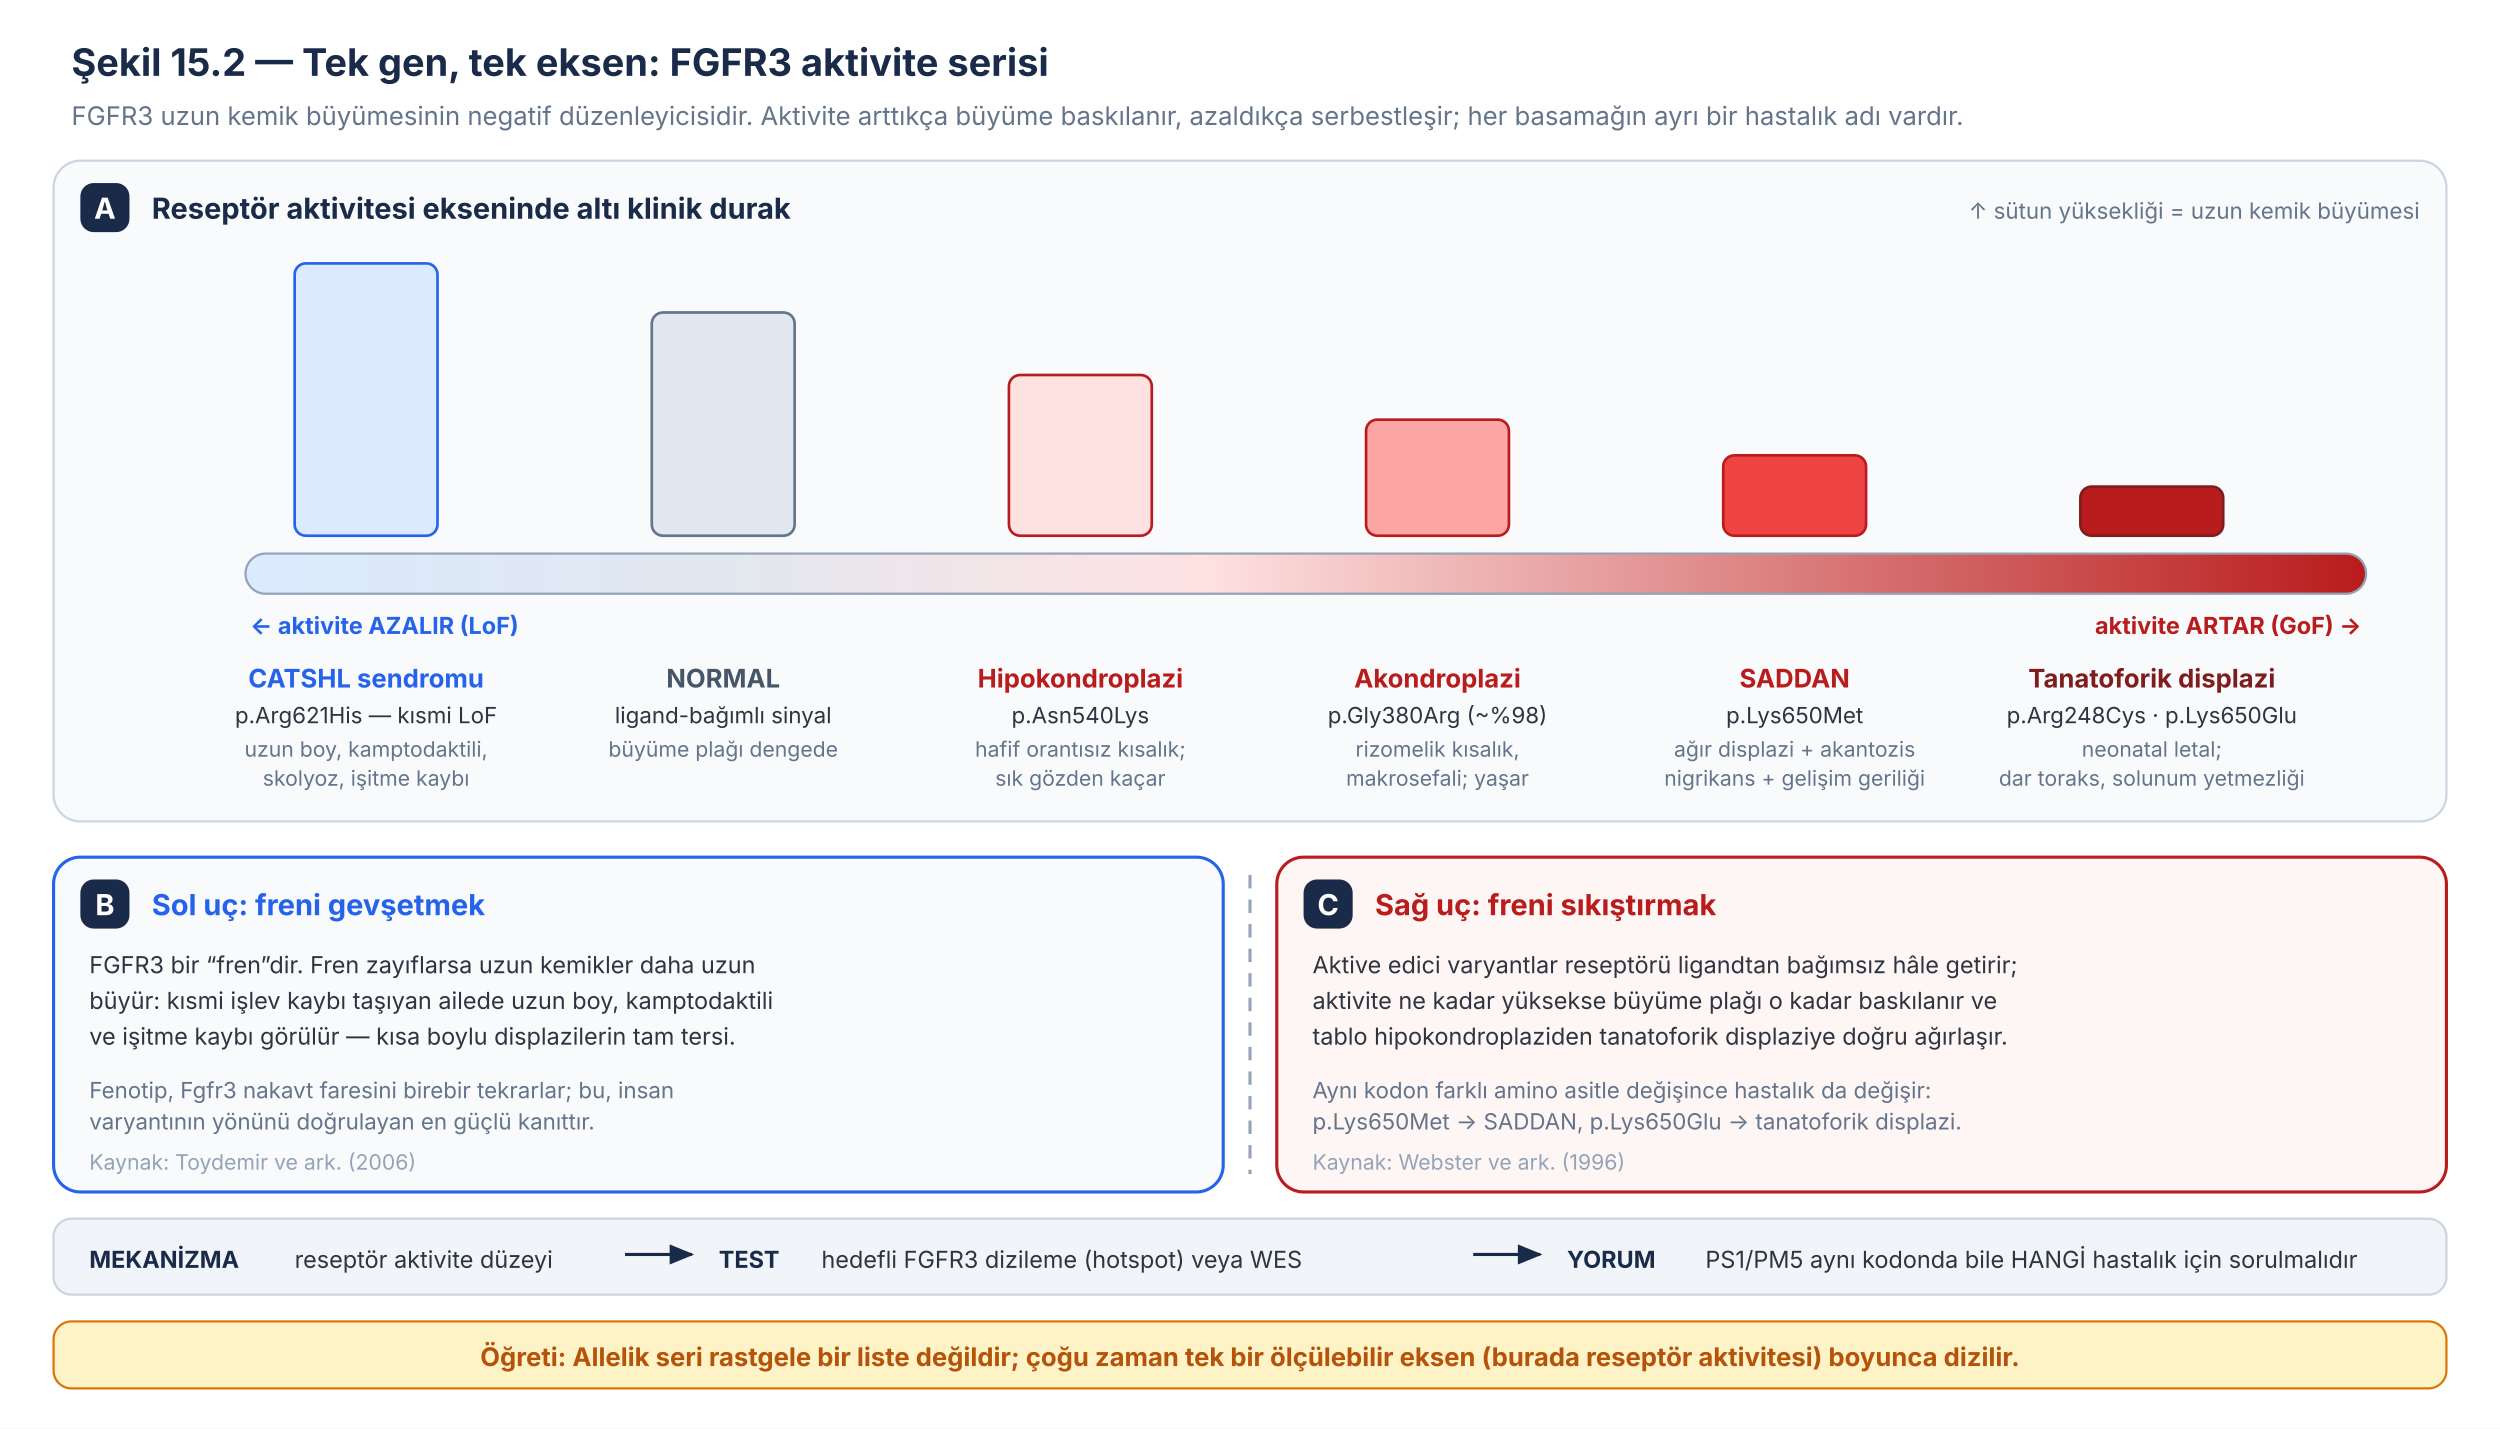
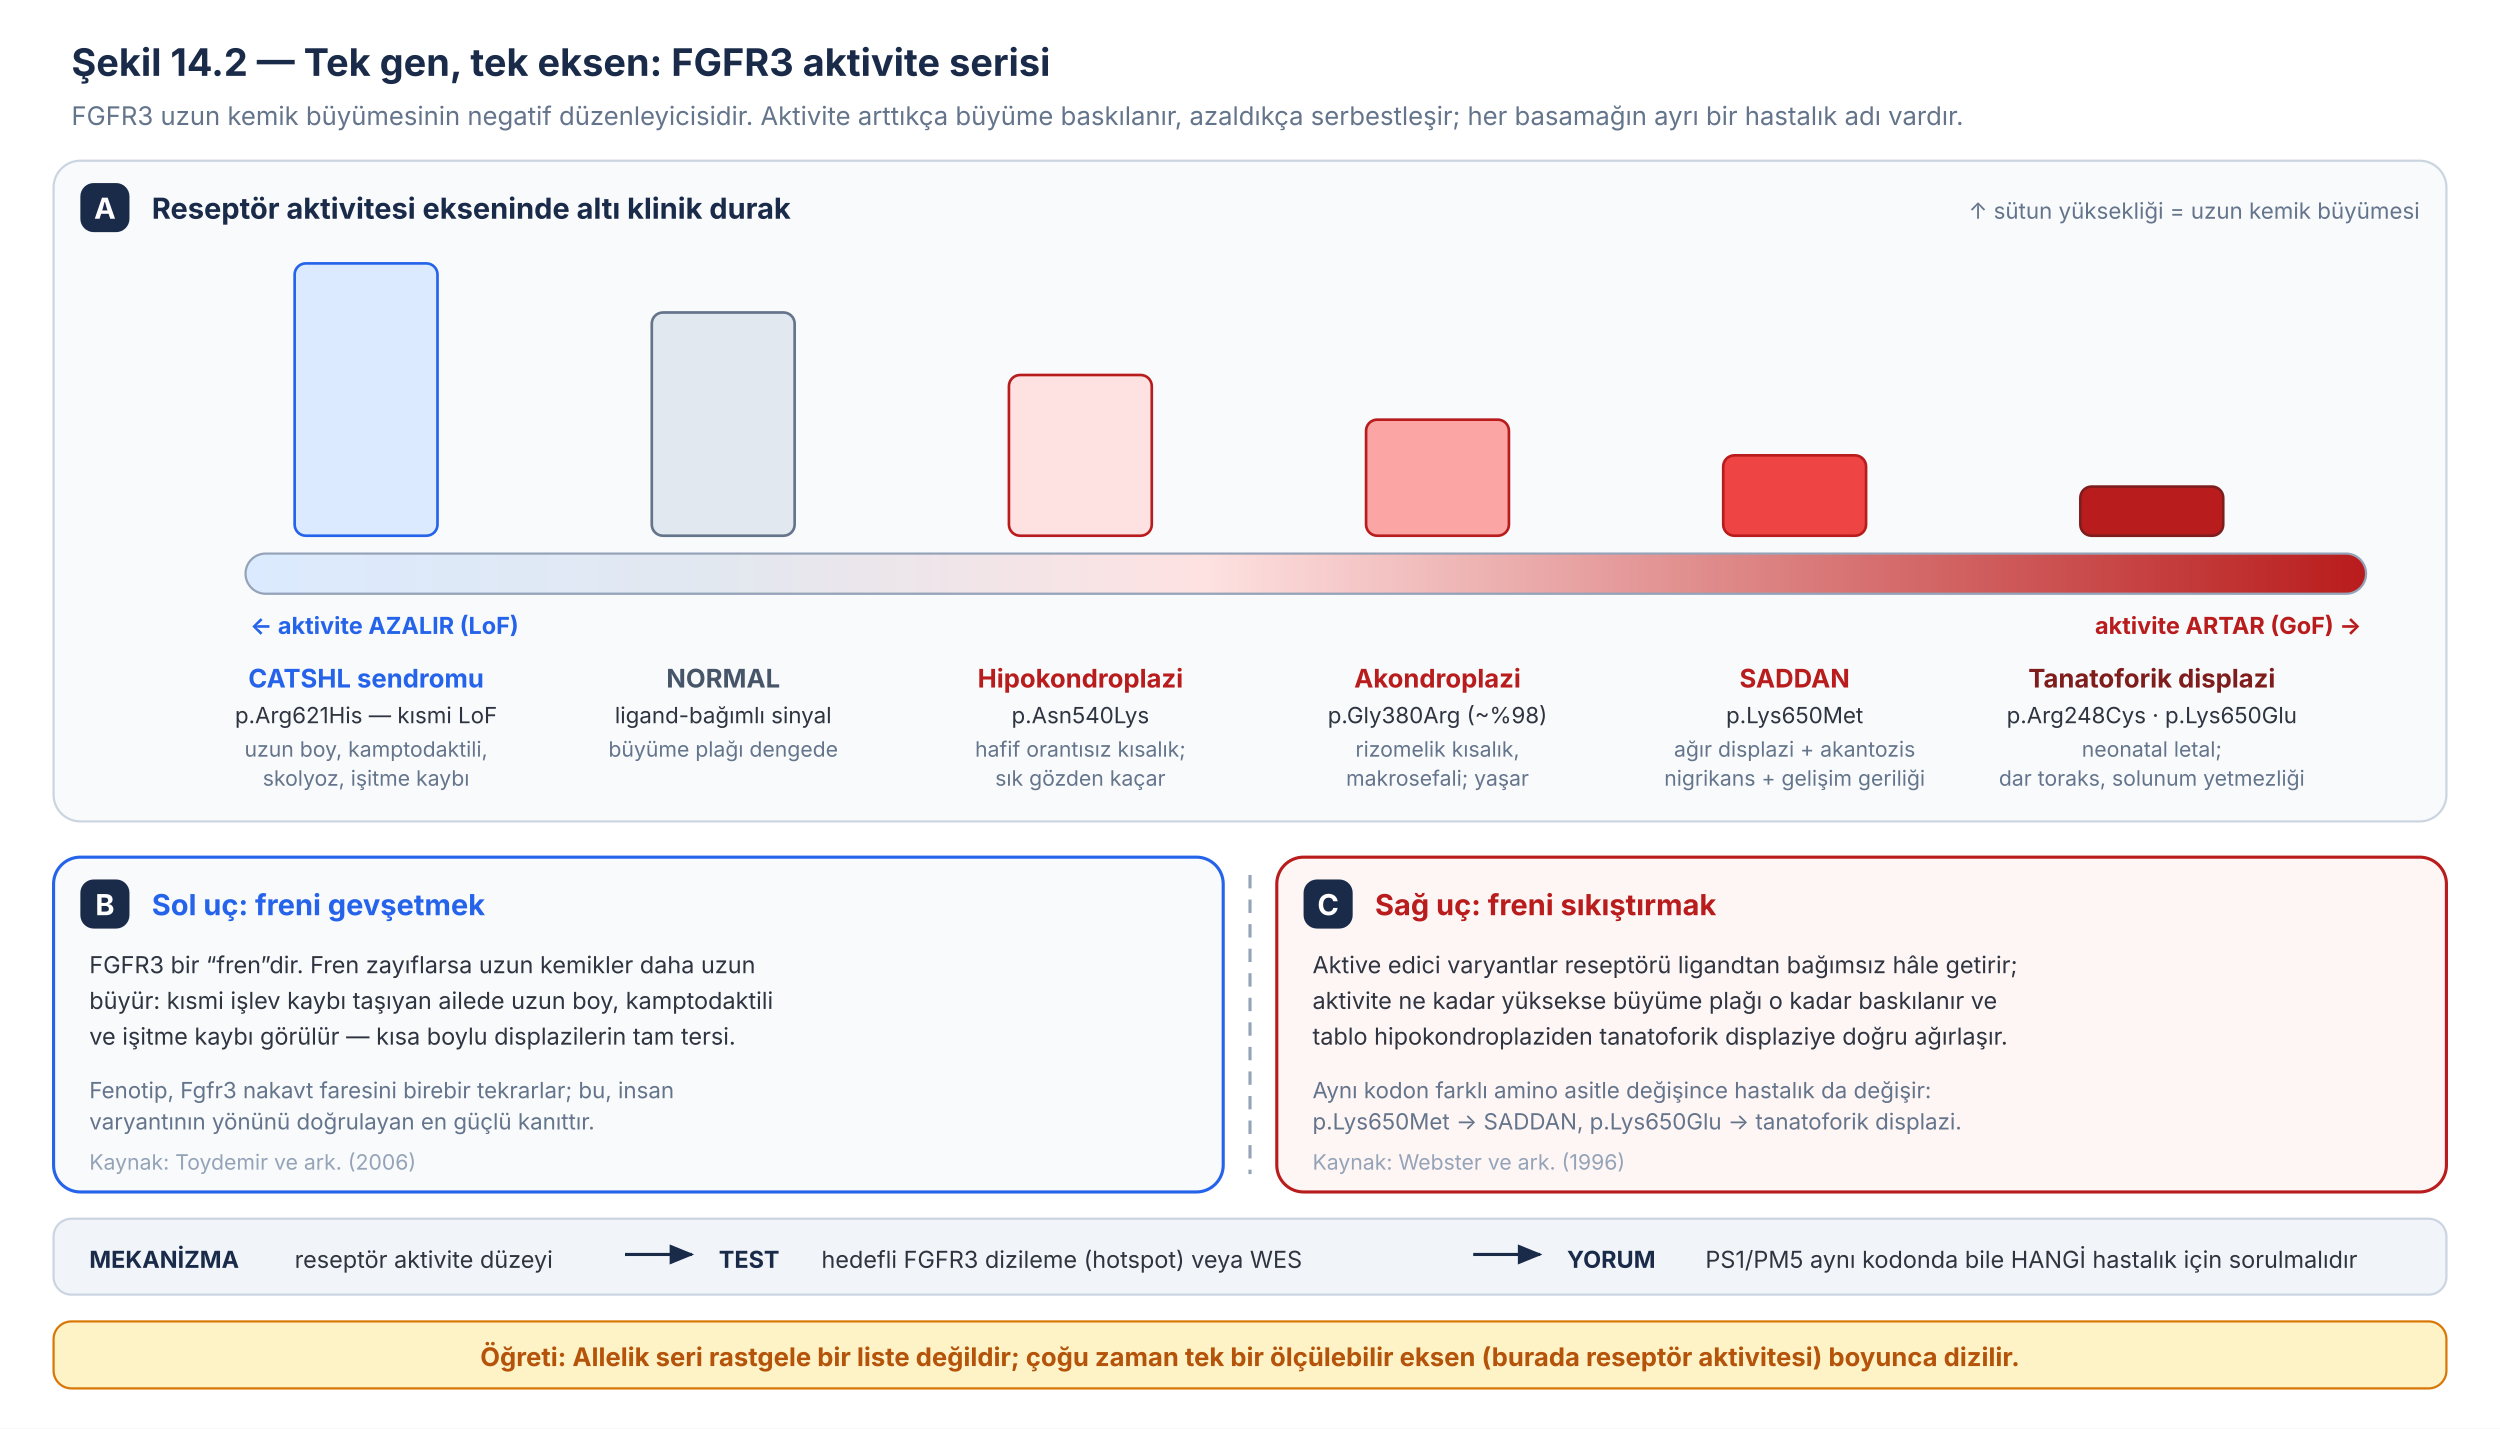
<svg xmlns="http://www.w3.org/2000/svg" viewBox="0 0 1120 640" width="1120" height="640" font-family="Inter, 'Source Sans 3', 'Helvetica Neue', Arial, sans-serif">
  <rect x="0" y="0" width="1120" height="640" fill="#ffffff" />
  <defs>
    <filter id="sh51" x="-20%" y="-20%" width="140%" height="140%">
      <feDropShadow dx="0" dy="1.5" stdDeviation="2" flood-opacity="0.10" />
    </filter>
    <linearGradient id="akse51" x1="0" y1="0" x2="1" y2="0">
      <stop offset="0%" stop-color="#DBEAFE" />
      <stop offset="22%" stop-color="#E2E8F0" />
      <stop offset="45%" stop-color="#FEE2E2" />
      <stop offset="100%" stop-color="#B91C1C" />
    </linearGradient>
    <marker id="ok51" markerUnits="userSpaceOnUse" markerWidth="11" markerHeight="9" refX="10" refY="4.5" orient="auto">
      <path d="M0 0 L11 4.5 L0 9 z" fill="#1A2B4A" />
    </marker>
  </defs>
-   <text x="32" y="34" font-size="17" font-weight="700" fill="#1A2B4A">Şekil 15.2 — Tek gen, tek eksen: FGFR3 aktivite serisi</text>
+   <text x="32" y="34" font-size="17" font-weight="700" fill="#1A2B4A">Şekil 14.2 — Tek gen, tek eksen: FGFR3 aktivite serisi</text>
  <text x="32" y="56" font-size="11.5" fill="#64748B">FGFR3 uzun kemik büyümesinin negatif düzenleyicisidir. Aktivite arttıkça büyüme baskılanır, azaldıkça serbestleşir; her basamağın ayrı bir hastalık adı vardır.</text>
  <rect x="24" y="72" width="1072" height="296" rx="12" fill="#F8FAFC" stroke="#CBD5E1" stroke-width="1" />
  <rect x="36" y="82" width="22" height="22" rx="6" fill="#1A2B4A" />
  <text x="47" y="98" font-size="13" font-weight="700" fill="#ffffff" text-anchor="middle">A</text>
  <text x="68" y="98" font-size="13" font-weight="700" fill="#1A2B4A">Reseptör aktivitesi ekseninde altı klinik durak</text>
  <text x="1084" y="98" font-size="10" fill="#64748B" text-anchor="end">↑ sütun yüksekliği = uzun kemik büyümesi</text>
  <g>
    <rect x="132" y="118" width="64" height="122" rx="5" fill="#DBEAFE" stroke="#2563EB" stroke-width="1.2" />
    <rect x="292" y="140" width="64" height="100" rx="5" fill="#E2E8F0" stroke="#64748B" stroke-width="1.2" />
    <rect x="452" y="168" width="64" height="72" rx="5" fill="#FEE2E2" stroke="#B91C1C" stroke-width="1.2" />
    <rect x="612" y="188" width="64" height="52" rx="5" fill="#FCA5A5" stroke="#B91C1C" stroke-width="1.2" />
    <rect x="772" y="204" width="64" height="36" rx="5" fill="#EF4444" stroke="#B91C1C" stroke-width="1.2" />
    <rect x="932" y="218" width="64" height="22" rx="5" fill="#B91C1C" stroke="#7F1D1D" stroke-width="1.2" />
  </g>
  <rect x="110" y="248" width="950" height="18" rx="9" fill="url(#akse51)" stroke="#94A3B8" stroke-width="1" />
  <text x="112" y="284" font-size="10.5" font-weight="700" fill="#2563EB">← aktivite AZALIR (LoF)</text>
  <text x="1058" y="284" font-size="10.5" font-weight="700" fill="#B91C1C" text-anchor="end">aktivite ARTAR (GoF) →</text>
  <g text-anchor="middle">
    <text x="164" y="308" font-size="11.5" font-weight="700" fill="#2563EB">CATSHL sendromu</text>
    <text x="164" y="324" font-size="10" fill="#2E3440">p.Arg621His — kısmi LoF</text>
    <text x="164" y="339" font-size="9.5" fill="#64748B">uzun boy, kamptodaktili,</text>
    <text x="164" y="352" font-size="9.5" fill="#64748B">skolyoz, işitme kaybı</text>
    <text x="324" y="308" font-size="11.5" font-weight="700" fill="#475569">NORMAL</text>
    <text x="324" y="324" font-size="10" fill="#2E3440">ligand-bağımlı sinyal</text>
    <text x="324" y="339" font-size="9.5" fill="#64748B">büyüme plağı dengede</text>
    <text x="484" y="308" font-size="11.5" font-weight="700" fill="#B91C1C">Hipokondroplazi</text>
    <text x="484" y="324" font-size="10" fill="#2E3440">p.Asn540Lys</text>
    <text x="484" y="339" font-size="9.5" fill="#64748B">hafif orantısız kısalık;</text>
    <text x="484" y="352" font-size="9.5" fill="#64748B">sık gözden kaçar</text>
    <text x="644" y="308" font-size="11.5" font-weight="700" fill="#B91C1C">Akondroplazi</text>
    <text x="644" y="324" font-size="10" fill="#2E3440">p.Gly380Arg (~%98)</text>
    <text x="644" y="339" font-size="9.5" fill="#64748B">rizomelik kısalık,</text>
    <text x="644" y="352" font-size="9.5" fill="#64748B">makrosefali; yaşar</text>
    <text x="804" y="308" font-size="11.5" font-weight="700" fill="#B91C1C">SADDAN</text>
    <text x="804" y="324" font-size="10" fill="#2E3440">p.Lys650Met</text>
    <text x="804" y="339" font-size="9.5" fill="#64748B">ağır displazi + akantozis</text>
    <text x="804" y="352" font-size="9.5" fill="#64748B">nigrikans + gelişim geriliği</text>
    <text x="964" y="308" font-size="11.5" font-weight="700" fill="#7F1D1D">Tanatoforik displazi</text>
    <text x="964" y="324" font-size="10" fill="#2E3440">p.Arg248Cys · p.Lys650Glu</text>
    <text x="964" y="339" font-size="9.5" fill="#64748B">neonatal letal;</text>
    <text x="964" y="352" font-size="9.5" fill="#64748B">dar toraks, solunum yetmezliği</text>
  </g>
  <rect x="24" y="384" width="524" height="150" rx="12" fill="#F8FAFC" stroke="#2563EB" stroke-width="1.4" />
  <rect x="36" y="394" width="22" height="22" rx="6" fill="#1A2B4A" />
  <text x="47" y="410" font-size="13" font-weight="700" fill="#ffffff" text-anchor="middle">B</text>
  <text x="68" y="410" font-size="13" font-weight="700" fill="#2563EB">Sol uç: freni gevşetmek</text>
  <text x="40" y="436" font-size="10.5" fill="#2E3440">FGFR3 bir “fren”dir. Fren zayıflarsa uzun kemikler daha uzun</text>
  <text x="40" y="452" font-size="10.5" fill="#2E3440">büyür: kısmi işlev kaybı taşıyan ailede uzun boy, kamptodaktili</text>
  <text x="40" y="468" font-size="10.5" fill="#2E3440">ve işitme kaybı görülür — kısa boylu displazilerin tam tersi.</text>
  <text x="40" y="492" font-size="10" fill="#64748B">Fenotip, Fgfr3 nakavt faresini birebir tekrarlar; bu, insan</text>
  <text x="40" y="506" font-size="10" fill="#64748B">varyantının yönünü doğrulayan en güçlü kanıttır.</text>
  <text x="40" y="524" font-size="9.5" fill="#94A3B8">Kaynak: Toydemir ve ark. (2006)</text>
  <line x1="560" y1="392" x2="560" y2="526" stroke="#94A3B8" stroke-width="1.4" stroke-dasharray="6 5" />
  <rect x="572" y="384" width="524" height="150" rx="12" fill="#FEF6F5" stroke="#B91C1C" stroke-width="1.4" />
  <rect x="584" y="394" width="22" height="22" rx="6" fill="#1A2B4A" />
  <text x="595" y="410" font-size="13" font-weight="700" fill="#ffffff" text-anchor="middle">C</text>
  <text x="616" y="410" font-size="13" font-weight="700" fill="#B91C1C">Sağ uç: freni sıkıştırmak</text>
  <text x="588" y="436" font-size="10.5" fill="#2E3440">Aktive edici varyantlar reseptörü ligandtan bağımsız hâle getirir;</text>
  <text x="588" y="452" font-size="10.5" fill="#2E3440">aktivite ne kadar yüksekse büyüme plağı o kadar baskılanır ve</text>
  <text x="588" y="468" font-size="10.5" fill="#2E3440">tablo hipokondroplaziden tanatoforik displaziye doğru ağırlaşır.</text>
  <text x="588" y="492" font-size="10" fill="#64748B">Aynı kodon farklı amino asitle değişince hastalık da değişir:</text>
  <text x="588" y="506" font-size="10" fill="#64748B">p.Lys650Met → SADDAN, p.Lys650Glu → tanatoforik displazi.</text>
  <text x="588" y="524" font-size="9.5" fill="#94A3B8">Kaynak: Webster ve ark. (1996)</text>
  <rect x="24" y="546" width="1072" height="34" rx="8" fill="#F1F5F9" stroke="#CBD5E1" stroke-width="1" />
  <text x="40" y="568" font-size="10.5" font-weight="700" fill="#1A2B4A">MEKANİZMA</text>
  <text x="132" y="568" font-size="10.5" fill="#2E3440">reseptör aktivite düzeyi</text>
  <path d="M280 562 H310" stroke="#1A2B4A" stroke-width="1.4" marker-end="url(#ok51)" />
  <text x="322" y="568" font-size="10.5" font-weight="700" fill="#1A2B4A">TEST</text>
  <text x="368" y="568" font-size="10.5" fill="#2E3440">hedefli FGFR3 dizileme (hotspot) veya WES</text>
  <path d="M660 562 H690" stroke="#1A2B4A" stroke-width="1.4" marker-end="url(#ok51)" />
  <text x="702" y="568" font-size="10.5" font-weight="700" fill="#1A2B4A">YORUM</text>
  <text x="764" y="568" font-size="10.5" fill="#2E3440">PS1/PM5 aynı kodonda bile HANGİ hastalık için sorulmalıdır</text>
  <rect x="24" y="592" width="1072" height="30" rx="8" fill="#FEF3C7" stroke="#D97706" stroke-width="1" />
  <text x="560" y="612" font-size="11.5" font-weight="700" fill="#B45309" text-anchor="middle">Öğreti: Allelik seri rastgele bir liste değildir; çoğu zaman tek bir ölçülebilir eksen (burada reseptör aktivitesi) boyunca dizilir.</text>
</svg>
